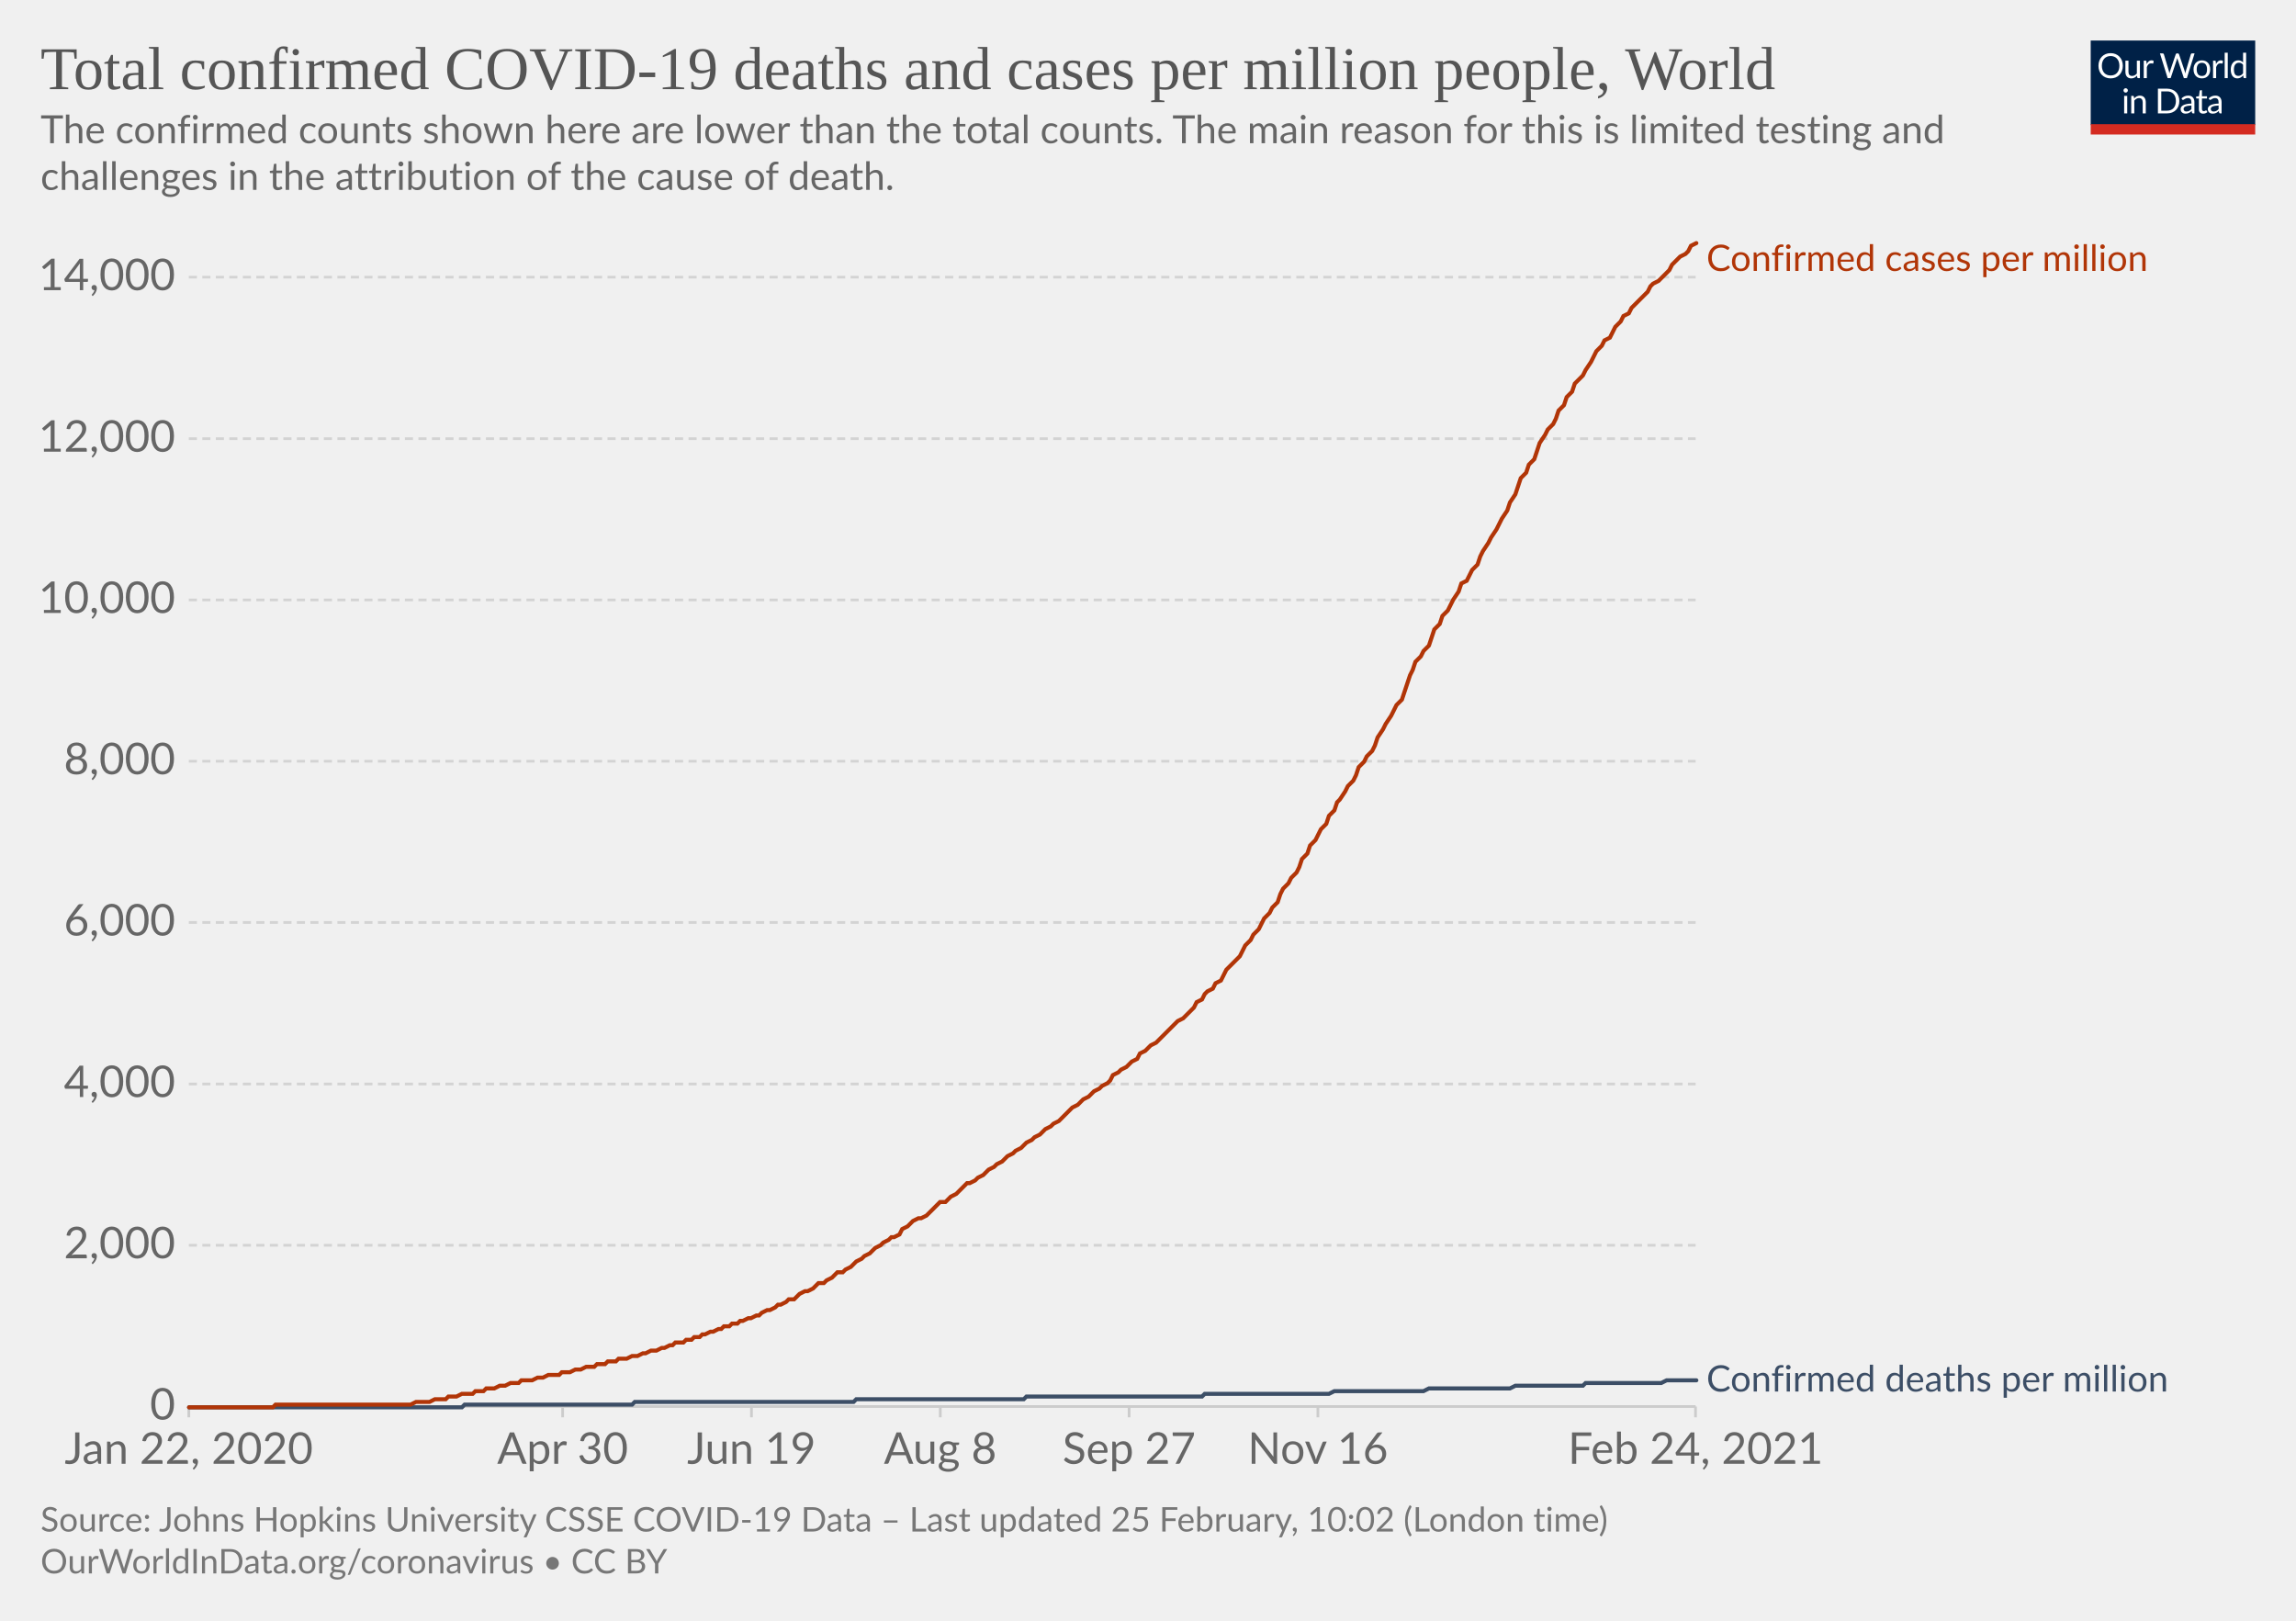
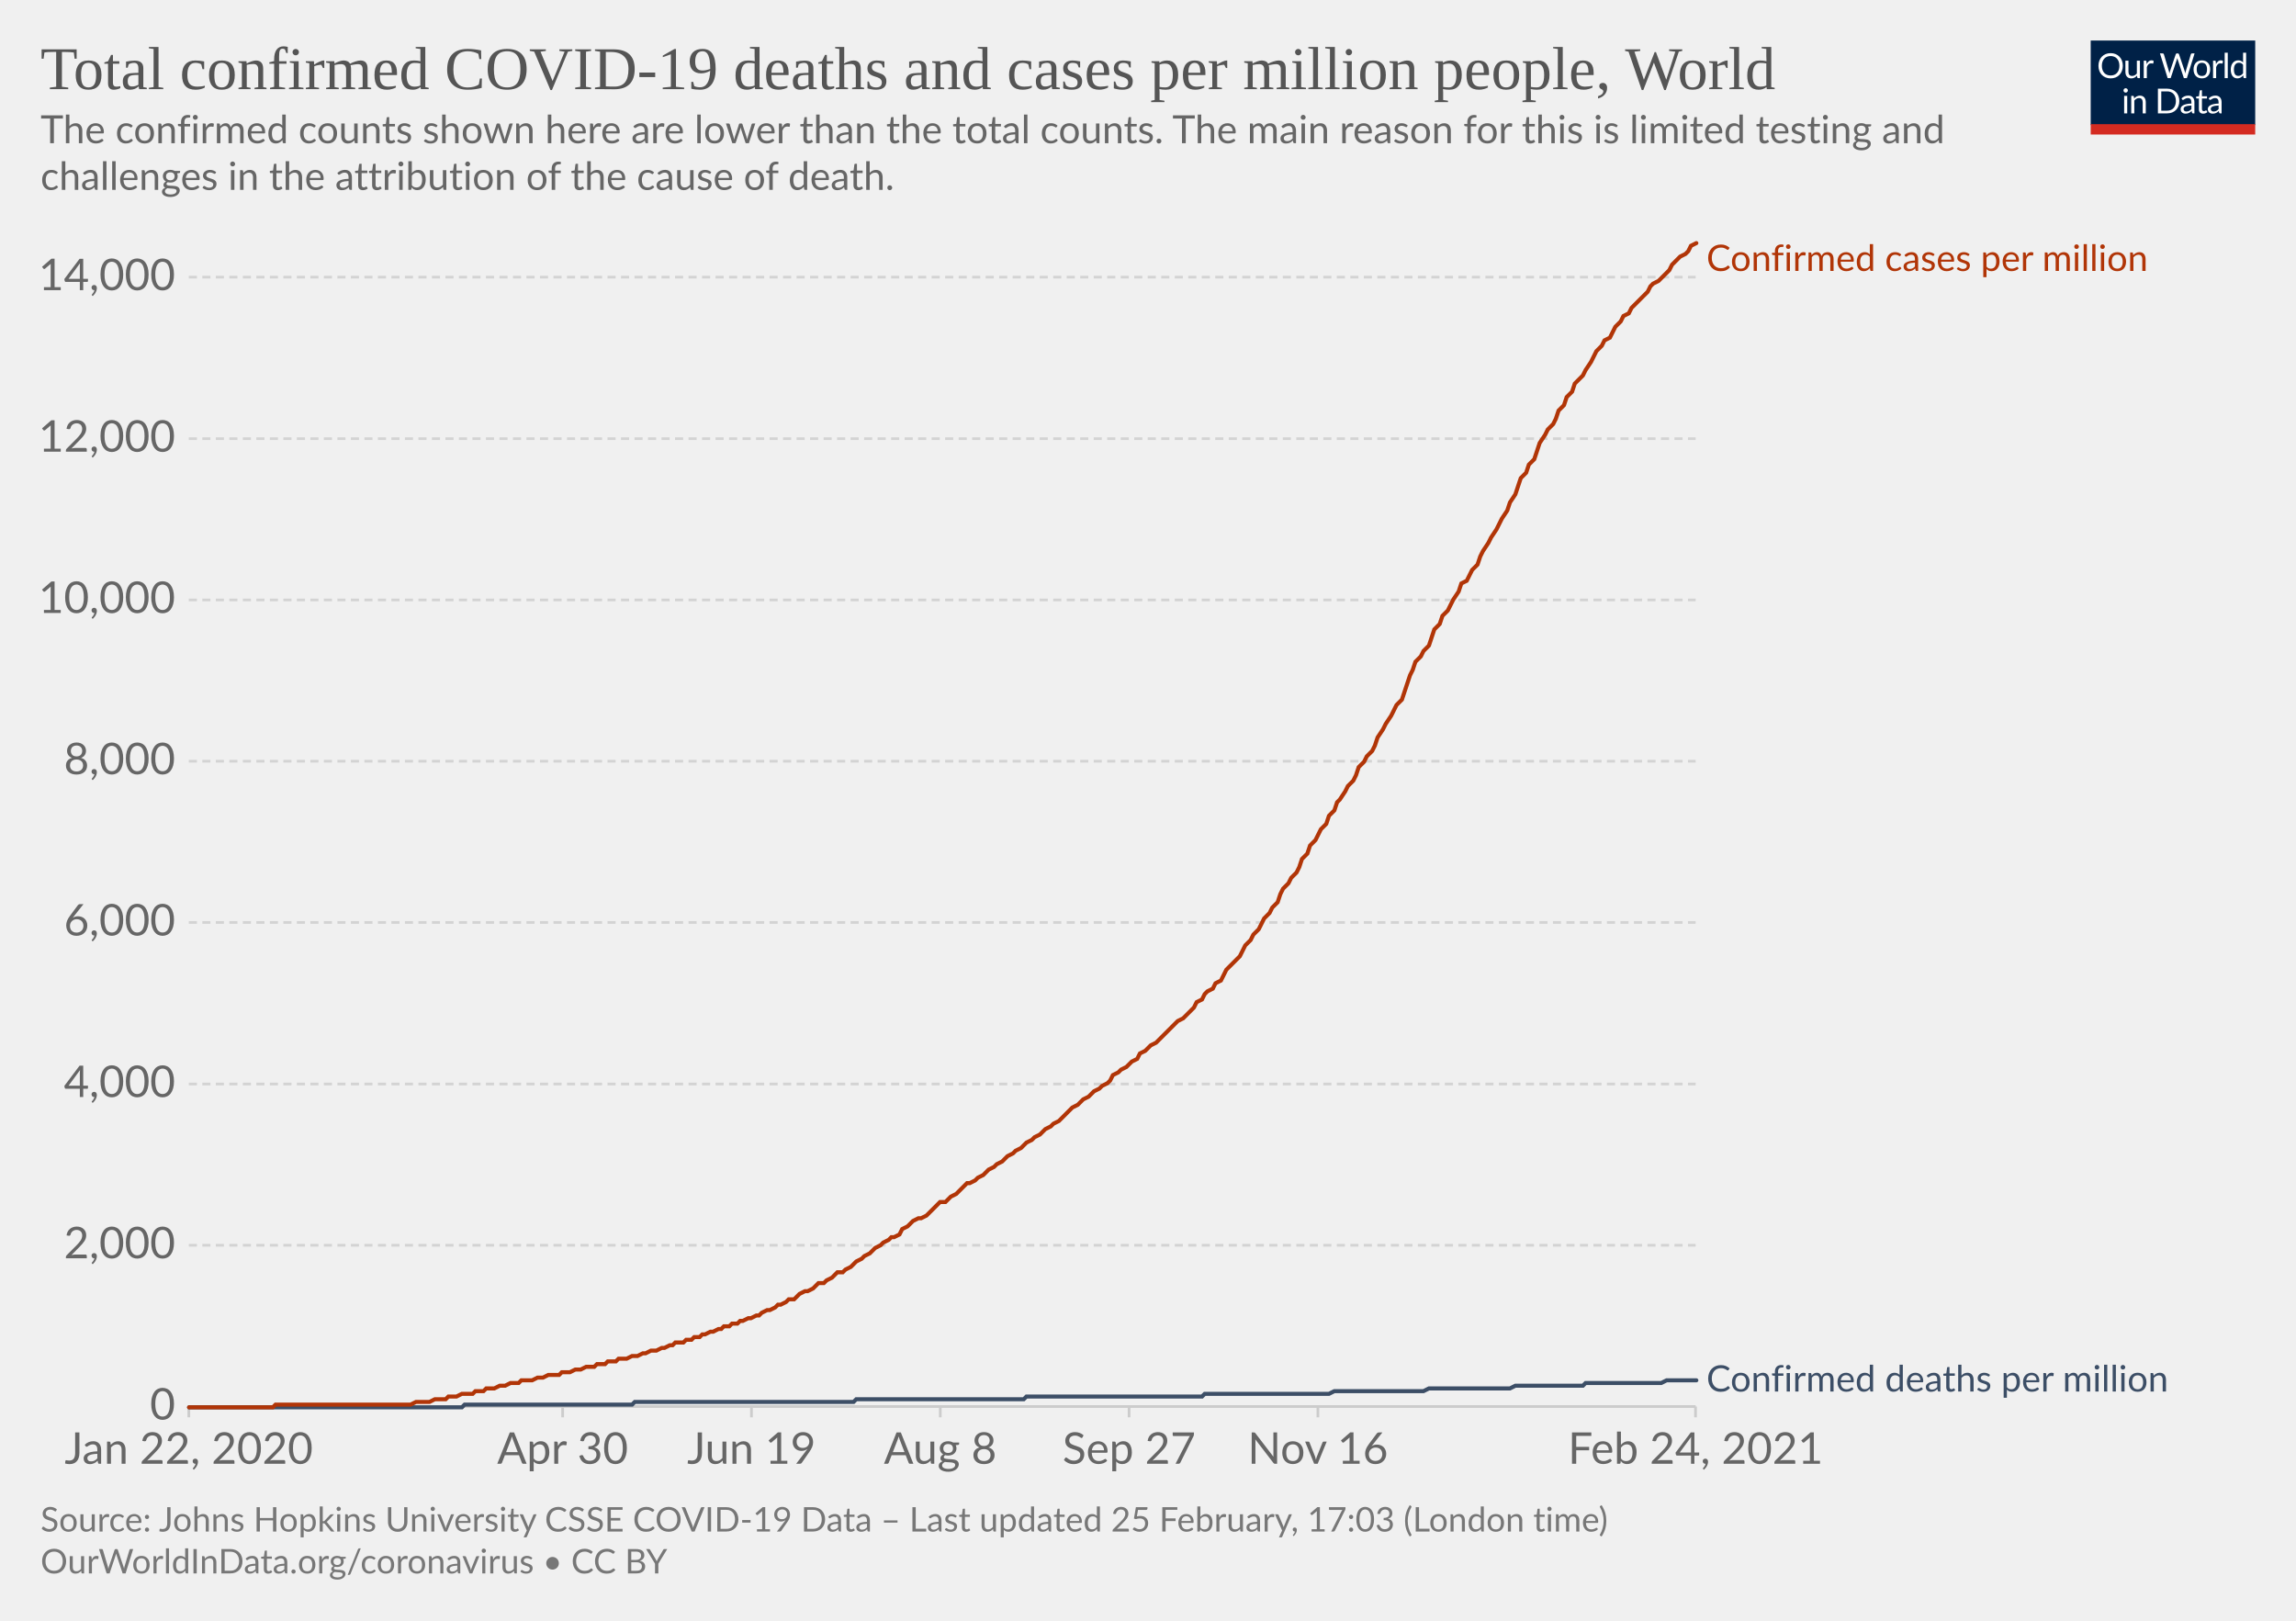
<svg xmlns="http://www.w3.org/2000/svg" version="1.1" style="background-color:#fff;-webkit-font-smoothing:antialiased" width="850" height="600" viewBox="0 0 850 600" font-family="Lato,'Helvetica Neue',Helvetica,Arial,sans-serif" font-size="18" text-rendering="optimizeLegibility">
  <g class="HeaderView">
    <g transform="matrix(.29 0 0 .29 774 15)">
      <svg width="210" height="120" viewBox="0 0 210 120" fill="none">
        <g clip-path="url(#clip0)">
          <path d="M0 0h210v107.89H0V0z" fill="#002147" />
          <path d="M40.98 32.25c0 2.36-.38 4.53-1.12 6.51a14.26 14.26 0 01-8.1 8.4c-1.9.78-4.02 1.17-6.34 1.17a16.6 16.6 0 01-6.33-1.17 14.31 14.31 0 01-8.08-8.4 18.29 18.29 0 01-1.12-6.51c0-2.36.38-4.53 1.12-6.5.75-1.97 1.8-3.67 3.17-5.1a14.32 14.32 0 014.9-3.34c1.92-.8 4.03-1.19 6.34-1.19 2.32 0 4.43.4 6.34 1.19 1.92.8 3.56 1.9 4.93 3.34a14.87 14.87 0 013.17 5.1 18.1 18.1 0 011.12 6.5zm-4.38 0c0-1.94-.26-3.68-.8-5.22a10.91 10.91 0 00-2.24-3.89 9.68 9.68 0 00-3.52-2.46 11.95 11.95 0 00-4.62-.86c-1.68 0-3.21.28-4.6.86a9.88 9.88 0 00-3.54 2.46 10.91 10.91 0 00-2.24 3.9c-.53 1.53-.8 3.27-.8 5.2 0 1.94.27 3.68.8 5.22a11.17 11.17 0 002.24 3.9 10.01 10.01 0 003.55 2.44c1.38.56 2.9.83 4.6.83s3.24-.27 4.61-.83a9.8 9.8 0 003.52-2.44 11.17 11.17 0 002.25-3.9c.53-1.54.8-3.28.8-5.21zm26.22-6.54V48H60.5c-.56 0-.9-.27-1.05-.81l-.31-2.4a12.45 12.45 0 01-3.26 2.6c-1.2.64-2.58.96-4.13.96-1.22 0-2.3-.2-3.24-.6a6.52 6.52 0 01-2.33-1.7 7.37 7.37 0 01-1.43-2.67c-.3-1.04-.46-2.2-.46-3.45V25.7h3.91v14.22c0 1.68.38 2.99 1.15 3.91.77.93 1.96 1.39 3.54 1.39 1.16 0 2.24-.27 3.23-.82a10.42 10.42 0 002.8-2.28V25.7h3.91zm8.61 4.47a9.94 9.94 0 012.6-3.56 5.64 5.64 0 013.76-1.3c.47 0 .92.05 1.34.15.44.1.83.27 1.17.49l-.3 2.92c-.09.37-.3.55-.66.55-.2 0-.5-.04-.9-.13a6.21 6.21 0 00-3.24.18 4.23 4.23 0 00-1.47.92c-.42.4-.81.9-1.17 1.5-.33.58-.64 1.26-.92 2.02V48H67.7V25.71h2.25c.42 0 .72.08.88.25.16.16.27.44.33.83l.26 3.39zm61.16-13.7L122.75 48h-3.82l-7.99-24.05a21.95 21.95 0 01-.42-1.58 38.36 38.36 0 01-.44 1.58L102.05 48h-3.83L88.4 16.47h3.54c.38 0 .7.1.95.29.26.2.43.43.5.73l6.52 21.9.28 1.28.29 1.46.3-1.46.38-1.27 7.41-21.91c.1-.25.26-.48.51-.69.27-.22.58-.33.95-.33h1.23c.38 0 .69.1.92.29a1.77 1.77 0 01.53.73l7.4 21.9a28.4 28.4 0 01.68 2.62 29.52 29.52 0 01.52-2.61l6.54-21.91a1.31 1.31 0 01.48-.7c.27-.21.58-.32.95-.32h3.32zm9.35 8.88c1.63 0 3.1.27 4.4.82a9.43 9.43 0 015.46 5.94c.5 1.4.74 2.98.74 4.73 0 1.76-.25 3.34-.74 4.75a9.43 9.43 0 01-5.46 5.92c-1.3.52-2.77.79-4.4.79-1.64 0-3.12-.27-4.44-.8a9.42 9.42 0 01-3.35-2.3c-.92-1-1.63-2.2-2.13-3.61-.49-1.41-.73-3-.73-4.75s.24-3.33.73-4.73c.5-1.43 1.2-2.64 2.13-3.63a9.4 9.4 0 013.35-2.31c1.32-.55 2.8-.82 4.44-.82zm0 19.89c2.2 0 3.84-.73 4.93-2.2 1.08-1.48 1.63-3.54 1.63-6.18 0-2.66-.55-4.72-1.63-6.2-1.09-1.49-2.73-2.23-4.93-2.23-1.12 0-2.09.2-2.93.57a5.71 5.71 0 00-2.06 1.65 7.5 7.5 0 00-1.24 2.67c-.26 1.04-.4 2.22-.4 3.54 0 2.64.55 4.7 1.64 6.18 1.1 1.47 2.76 2.2 4.99 2.2zm17.97-15.07a9.94 9.94 0 012.6-3.56 5.64 5.64 0 013.76-1.3c.47 0 .91.05 1.34.15.44.1.83.27 1.16.49l-.28 2.92c-.09.37-.31.55-.66.55-.2 0-.5-.04-.9-.13a6.2 6.2 0 00-3.24.18 4.23 4.23 0 00-1.47.92c-.43.4-.82.9-1.17 1.5a13.1 13.1 0 00-.92 2.02V48h-3.94V25.71h2.24c.43 0 .72.08.88.25.17.16.28.44.33.83l.27 3.39zm15.04-14.59V48h-3.92V15.6h3.92zm19.55 15.43a6.22 6.22 0 00-2.38-2.05 6.7 6.7 0 00-2.86-.6c-2.07 0-3.66.75-4.77 2.23-1.12 1.48-1.68 3.6-1.68 6.33 0 1.46.13 2.7.38 3.74a7.29 7.29 0 001.1 2.56 4.35 4.35 0 001.78 1.45c.7.3 1.5.46 2.4.46 1.29 0 2.41-.3 3.36-.88a9.6 9.6 0 002.67-2.49V31.02zm3.91-15.43V48h-2.33c-.56 0-.9-.27-1.06-.81l-.35-2.71a12.13 12.13 0 01-3.25 2.77 8.28 8.28 0 01-4.23 1.06 7.31 7.31 0 01-6.14-2.9c-.73-.96-1.3-2.15-1.69-3.57a18.35 18.35 0 01.07-9.48 11.29 11.29 0 011.89-3.7 8.7 8.7 0 017.06-3.34 7.96 7.96 0 016.12 2.62V15.59h3.91zM46.61 70.71V93H42.7V70.71h3.91zm.84-7c0 .39-.08.75-.24 1.09a2.81 2.81 0 01-1.52 1.47 2.67 2.67 0 01-2.16 0 2.9 2.9 0 01-1.45-1.47 2.67 2.67 0 010-2.16c.15-.35.35-.65.6-.9.25-.27.53-.47.85-.62a2.67 2.67 0 012.16 0c.35.15.65.35.9.62.27.25.47.55.62.9.16.34.24.7.24 1.08zm7.97 10.24c.49-.54 1-1.04 1.54-1.48a9.85 9.85 0 013.66-1.84 8.96 8.96 0 015.43.35c.94.4 1.72.97 2.33 1.71a7.36 7.36 0 011.43 2.67c.32 1.04.49 2.19.49 3.45V93h-3.94V78.81c0-1.69-.4-3-1.17-3.92-.76-.93-1.93-1.4-3.5-1.4a6.6 6.6 0 00-3.25.83c-1 .56-1.92 1.31-2.77 2.27V93h-3.94V70.71h2.35c.56 0 .9.28 1.04.82l.3 2.42zm57.7 3.3c0 2.36-.37 4.5-1.11 6.44a14.3 14.3 0 01-3.17 4.98 14.1 14.1 0 01-4.93 3.2c-1.9.76-4.02 1.13-6.33 1.13H85.8V61.47h11.77c2.31 0 4.42.39 6.33 1.15a13.8 13.8 0 018.1 8.18 17.75 17.75 0 011.12 6.45zm-4.37 0c0-1.94-.26-3.67-.8-5.2a10.94 10.94 0 00-2.23-3.87 9.57 9.57 0 00-3.53-2.42 12.23 12.23 0 00-4.61-.83h-7.5v24.62h7.5c1.7 0 3.24-.28 4.61-.84a9.7 9.7 0 003.53-2.4 10.94 10.94 0 002.24-3.87c.53-1.53.8-3.26.8-5.2zm19.8 5.72c-1.8.06-3.34.2-4.62.44-1.26.22-2.3.51-3.1.88-.8.36-1.37.8-1.74 1.3-.35.5-.53 1.05-.53 1.67 0 .58.1 1.1.3 1.52a3 3 0 00.76 1.05c.34.27.73.46 1.17.6a6.13 6.13 0 001.45.17 7.28 7.28 0 003.5-.81 11.95 11.95 0 002.82-2.2v-4.62zm-12.65-9.11a12.73 12.73 0 013.98-2.66c1.43-.59 3-.88 4.73-.88 1.25 0 2.36.2 3.33.61a6.81 6.81 0 013.94 4.38c.33 1.04.5 2.19.5 3.43V93h-1.74a1.8 1.8 0 01-.88-.18c-.2-.13-.36-.38-.48-.74l-.44-2.12-1.72 1.46a9.48 9.48 0 01-3.74 1.7c-.69.15-1.46.23-2.3.23-.87 0-1.69-.12-2.45-.35a5.34 5.34 0 01-3.34-2.93 6.64 6.64 0 01-.49-2.64c0-.88.25-1.72.73-2.53a6.33 6.33 0 012.35-2.17c1.09-.63 2.5-1.15 4.25-1.54 1.75-.41 3.89-.65 6.42-.7v-1.75c0-1.73-.37-3.03-1.12-3.91-.75-.9-1.84-1.34-3.28-1.34-.97 0-1.78.12-2.44.37-.64.23-1.2.5-1.7.81l-1.23.82c-.33.23-.67.35-1 .35-.27 0-.5-.07-.69-.2a2.1 2.1 0 01-.48-.53l-.7-1.25zm27.67 19.5c-1.76 0-3.12-.5-4.07-1.48-.94-.98-1.41-2.4-1.41-4.25V74h-2.68a.9.9 0 01-.6-.2c-.16-.14-.24-.36-.24-.66v-1.56l3.65-.46.9-6.89a.9.9 0 01.29-.52.88.88 0 01.62-.22H142v7.67h6.44V74H142v13.38c0 .94.22 1.63.68 2.09.45.45 1.04.68 1.76.68a3.21 3.21 0 001.85-.53l.55-.35c.16-.12.3-.18.41-.18.2 0 .4.13.55.38l1.15 1.87a7.45 7.45 0 01-2.44 1.5 8.53 8.53 0 01-2.95.52zm19.68-10.4c-1.8.07-3.34.21-4.62.45-1.26.22-2.3.51-3.1.88-.8.36-1.37.8-1.74 1.3-.35.5-.53 1.05-.53 1.67 0 .58.1 1.1.3 1.52a2.9 2.9 0 00.76 1.05c.34.27.73.46 1.17.6a6.13 6.13 0 001.45.17 7.3 7.3 0 003.5-.81 12.04 12.04 0 002.82-2.2v-4.62zm-12.65-9.1a12.72 12.72 0 013.99-2.66c1.42-.59 3-.88 4.72-.88 1.25 0 2.36.2 3.33.61a6.81 6.81 0 013.94 4.38c.33 1.04.5 2.19.5 3.43V93h-1.74a1.8 1.8 0 01-.88-.18c-.2-.13-.36-.38-.48-.74l-.44-2.12-1.72 1.46a9.48 9.48 0 01-3.74 1.7c-.69.15-1.46.23-2.3.23-.87 0-1.69-.12-2.45-.35a5.33 5.33 0 01-3.34-2.93 6.62 6.62 0 01-.49-2.64c0-.88.25-1.72.73-2.53a6.33 6.33 0 012.35-2.17c1.09-.63 2.5-1.15 4.25-1.54a31.2 31.2 0 016.42-.7v-1.75c0-1.73-.37-3.03-1.12-3.91-.75-.9-1.84-1.34-3.28-1.34-.97 0-1.78.12-2.44.37-.64.23-1.2.5-1.7.81l-1.22.82c-.34.23-.68.35-1.02.35-.26 0-.49-.07-.68-.2a1.88 1.88 0 01-.48-.53l-.7-1.25zM40.98 32.25c0 2.36-.38 4.53-1.12 6.51a14.26 14.26 0 01-8.1 8.4c-1.9.78-4.02 1.17-6.34 1.17a16.6 16.6 0 01-6.33-1.17 14.31 14.31 0 01-8.08-8.4 18.29 18.29 0 01-1.12-6.51c0-2.36.38-4.53 1.12-6.5.75-1.97 1.8-3.67 3.17-5.1a14.32 14.32 0 014.9-3.34c1.92-.8 4.03-1.19 6.34-1.19 2.32 0 4.43.4 6.34 1.19 1.92.8 3.56 1.9 4.93 3.34a14.87 14.87 0 013.17 5.1 18.1 18.1 0 011.12 6.5zm-4.38 0c0-1.94-.26-3.68-.8-5.22a10.91 10.91 0 00-2.24-3.89 9.68 9.68 0 00-3.52-2.46 11.95 11.95 0 00-4.62-.86c-1.68 0-3.21.28-4.6.86a9.88 9.88 0 00-3.54 2.46 10.91 10.91 0 00-2.24 3.9c-.53 1.53-.8 3.27-.8 5.2 0 1.94.27 3.68.8 5.22a11.17 11.17 0 002.24 3.9 10.01 10.01 0 003.55 2.44c1.38.56 2.9.83 4.6.83s3.24-.27 4.61-.83a9.8 9.8 0 003.52-2.44 11.17 11.17 0 002.25-3.9c.53-1.54.8-3.28.8-5.21zm26.22-6.54V48H60.5c-.56 0-.9-.27-1.05-.81l-.31-2.4a12.45 12.45 0 01-3.26 2.6c-1.2.64-2.58.96-4.13.96-1.22 0-2.3-.2-3.24-.6a6.52 6.52 0 01-2.33-1.7 7.37 7.37 0 01-1.43-2.67c-.3-1.04-.46-2.2-.46-3.45V25.7h3.91v14.22c0 1.68.38 2.99 1.15 3.91.77.93 1.96 1.39 3.54 1.39 1.16 0 2.24-.27 3.23-.82a10.42 10.42 0 002.8-2.28V25.7h3.91zm8.61 4.47a9.94 9.94 0 012.6-3.56 5.64 5.64 0 013.76-1.3c.47 0 .92.05 1.34.15.44.1.83.27 1.17.49l-.3 2.92c-.09.37-.3.55-.66.55-.2 0-.5-.04-.9-.13a6.21 6.21 0 00-3.24.18 4.23 4.23 0 00-1.47.92c-.42.4-.81.9-1.17 1.5-.33.58-.64 1.26-.92 2.02V48H67.7V25.71h2.25c.42 0 .72.08.88.25.16.16.27.44.33.83l.26 3.39zm61.16-13.7L122.75 48h-3.82l-7.99-24.05a21.95 21.95 0 01-.42-1.58 38.36 38.36 0 01-.44 1.58L102.05 48h-3.83L88.4 16.47h3.54c.38 0 .7.1.95.29.26.2.43.43.5.73l6.52 21.9.28 1.28.29 1.46.3-1.46.38-1.27 7.41-21.91c.1-.25.26-.48.51-.69.27-.22.58-.33.95-.33h1.23c.38 0 .69.1.92.29a1.77 1.77 0 01.53.73l7.4 21.9a28.4 28.4 0 01.68 2.62 29.52 29.52 0 01.52-2.61l6.54-21.91a1.31 1.31 0 01.48-.7c.27-.21.58-.32.95-.32h3.32zm9.35 8.88c1.63 0 3.1.27 4.4.82a9.43 9.43 0 015.46 5.94c.5 1.4.74 2.98.74 4.73 0 1.76-.25 3.34-.74 4.75a9.43 9.43 0 01-5.46 5.92c-1.3.52-2.77.79-4.4.79-1.64 0-3.12-.27-4.44-.8a9.42 9.42 0 01-3.35-2.3c-.92-1-1.63-2.2-2.13-3.61-.49-1.41-.73-3-.73-4.75s.24-3.33.73-4.73c.5-1.43 1.2-2.64 2.13-3.63a9.4 9.4 0 013.35-2.31c1.32-.55 2.8-.82 4.44-.82zm0 19.89c2.2 0 3.84-.73 4.93-2.2 1.08-1.48 1.63-3.54 1.63-6.18 0-2.66-.55-4.72-1.63-6.2-1.09-1.49-2.73-2.23-4.93-2.23-1.12 0-2.09.2-2.93.57a5.71 5.71 0 00-2.06 1.65 7.5 7.5 0 00-1.24 2.67c-.26 1.04-.4 2.22-.4 3.54 0 2.64.55 4.7 1.64 6.18 1.1 1.47 2.76 2.2 4.99 2.2zm17.97-15.07a9.94 9.94 0 012.6-3.56 5.64 5.64 0 013.76-1.3c.47 0 .91.05 1.34.15.44.1.83.27 1.16.49l-.28 2.92c-.09.37-.31.55-.66.55-.2 0-.5-.04-.9-.13a6.2 6.2 0 00-3.24.18 4.23 4.23 0 00-1.47.92c-.43.4-.82.9-1.17 1.5a13.1 13.1 0 00-.92 2.02V48h-3.94V25.71h2.24c.43 0 .72.08.88.25.17.16.28.44.33.83l.27 3.39zm15.04-14.59V48h-3.92V15.6h3.92zm19.55 15.43a6.22 6.22 0 00-2.38-2.05 6.7 6.7 0 00-2.86-.6c-2.07 0-3.66.75-4.77 2.23-1.12 1.48-1.68 3.6-1.68 6.33 0 1.46.13 2.7.38 3.74a7.29 7.29 0 001.1 2.56 4.35 4.35 0 001.78 1.45c.7.3 1.5.46 2.4.46 1.29 0 2.41-.3 3.36-.88a9.6 9.6 0 002.67-2.49V31.02zm3.91-15.43V48h-2.33c-.56 0-.9-.27-1.06-.81l-.35-2.71a12.13 12.13 0 01-3.25 2.77 8.28 8.28 0 01-4.23 1.06 7.31 7.31 0 01-6.14-2.9c-.73-.96-1.3-2.15-1.69-3.57a18.35 18.35 0 01.07-9.48 11.29 11.29 0 011.89-3.7 8.7 8.7 0 017.06-3.34 7.96 7.96 0 016.12 2.62V15.59h3.91zM46.61 70.71V93H42.7V70.71h3.91zm.84-7c0 .39-.08.75-.24 1.09a2.81 2.81 0 01-1.52 1.47 2.67 2.67 0 01-2.16 0 2.9 2.9 0 01-1.45-1.47 2.67 2.67 0 010-2.16c.15-.35.35-.65.6-.9.25-.27.53-.47.85-.62a2.67 2.67 0 012.16 0c.35.15.65.35.9.62.27.25.47.55.62.9.16.34.24.7.24 1.08zm7.97 10.24c.49-.54 1-1.04 1.54-1.48a9.85 9.85 0 013.66-1.84 8.96 8.96 0 015.43.35c.94.4 1.72.97 2.33 1.71a7.36 7.36 0 011.43 2.67c.32 1.04.49 2.19.49 3.45V93h-3.94V78.81c0-1.69-.4-3-1.17-3.92-.76-.93-1.93-1.4-3.5-1.4a6.6 6.6 0 00-3.25.83c-1 .56-1.92 1.31-2.77 2.27V93h-3.94V70.71h2.35c.56 0 .9.28 1.04.82l.3 2.42zm57.7 3.3c0 2.36-.37 4.5-1.11 6.44a14.3 14.3 0 01-3.17 4.98 14.1 14.1 0 01-4.93 3.2c-1.9.76-4.02 1.13-6.33 1.13H85.8V61.47h11.77c2.31 0 4.42.39 6.33 1.15a13.8 13.8 0 018.1 8.18 17.75 17.75 0 011.12 6.45zm-4.37 0c0-1.94-.26-3.67-.8-5.2a10.94 10.94 0 00-2.23-3.87 9.57 9.57 0 00-3.53-2.42 12.23 12.23 0 00-4.61-.83h-7.5v24.62h7.5c1.7 0 3.24-.28 4.61-.84a9.7 9.7 0 003.53-2.4 10.94 10.94 0 002.24-3.87c.53-1.53.8-3.26.8-5.2zm19.8 5.72c-1.8.06-3.34.2-4.62.44-1.26.22-2.3.51-3.1.88-.8.36-1.37.8-1.74 1.3-.35.5-.53 1.05-.53 1.67 0 .58.1 1.1.3 1.52a3 3 0 00.76 1.05c.34.27.73.46 1.17.6a6.13 6.13 0 001.45.17 7.28 7.28 0 003.5-.81 11.95 11.95 0 002.82-2.2v-4.62zm-12.65-9.11a12.73 12.73 0 013.98-2.66c1.43-.59 3-.88 4.73-.88 1.25 0 2.36.2 3.33.61a6.81 6.81 0 013.94 4.38c.33 1.04.5 2.19.5 3.43V93h-1.74a1.8 1.8 0 01-.88-.18c-.2-.13-.36-.38-.48-.74l-.44-2.12-1.72 1.46a9.48 9.48 0 01-3.74 1.7c-.69.15-1.46.23-2.3.23-.87 0-1.69-.12-2.45-.35a5.34 5.34 0 01-3.34-2.93 6.64 6.64 0 01-.49-2.64c0-.88.25-1.72.73-2.53a6.33 6.33 0 012.35-2.17c1.09-.63 2.5-1.15 4.25-1.54 1.75-.41 3.89-.65 6.42-.7v-1.75c0-1.73-.37-3.03-1.12-3.91-.75-.9-1.84-1.34-3.28-1.34-.97 0-1.78.12-2.44.37-.64.23-1.2.5-1.7.81l-1.23.82c-.33.23-.67.35-1 .35-.27 0-.5-.07-.69-.2a2.1 2.1 0 01-.48-.53l-.7-1.25zm27.67 19.5c-1.76 0-3.12-.5-4.07-1.48-.94-.98-1.41-2.4-1.41-4.25V74h-2.68a.9.9 0 01-.6-.2c-.16-.14-.24-.36-.24-.66v-1.56l3.65-.46.9-6.89a.9.9 0 01.29-.52.88.88 0 01.62-.22H142v7.67h6.44V74H142v13.38c0 .94.22 1.63.68 2.09.45.45 1.04.68 1.76.68a3.21 3.21 0 001.85-.53l.55-.35c.16-.12.3-.18.41-.18.2 0 .4.13.55.38l1.15 1.87a7.45 7.45 0 01-2.44 1.5 8.53 8.53 0 01-2.95.52zm19.68-10.4c-1.8.07-3.34.21-4.62.45-1.26.22-2.3.51-3.1.88-.8.36-1.37.8-1.74 1.3-.35.5-.53 1.05-.53 1.67 0 .58.1 1.1.3 1.52a2.9 2.9 0 00.76 1.05c.34.27.73.46 1.17.6a6.13 6.13 0 001.45.17 7.3 7.3 0 003.5-.81 12.04 12.04 0 002.82-2.2v-4.62zm-12.65-9.1a12.72 12.72 0 013.99-2.66c1.42-.59 3-.88 4.72-.88 1.25 0 2.36.2 3.33.61a6.81 6.81 0 013.94 4.38c.33 1.04.5 2.19.5 3.43V93h-1.74a1.8 1.8 0 01-.88-.18c-.2-.13-.36-.38-.48-.74l-.44-2.12-1.72 1.46a9.48 9.48 0 01-3.74 1.7c-.69.15-1.46.23-2.3.23-.87 0-1.69-.12-2.45-.35a5.33 5.33 0 01-3.34-2.93 6.62 6.62 0 01-.49-2.64c0-.88.25-1.72.73-2.53a6.33 6.33 0 012.35-2.17c1.09-.63 2.5-1.15 4.25-1.54a31.2 31.2 0 016.42-.7v-1.75c0-1.73-.37-3.03-1.12-3.91-.75-.9-1.84-1.34-3.28-1.34-.97 0-1.78.12-2.44.37-.64.23-1.2.5-1.7.81l-1.22.82c-.34.23-.68.35-1.02.35-.26 0-.49-.07-.68-.2a1.88 1.88 0 01-.48-.53l-.7-1.25zM40.98 32.25c0 2.36-.38 4.53-1.12 6.51a14.26 14.26 0 01-8.1 8.4c-1.9.78-4.02 1.17-6.34 1.17a16.6 16.6 0 01-6.33-1.17 14.31 14.31 0 01-8.08-8.4 18.29 18.29 0 01-1.12-6.51c0-2.36.38-4.53 1.12-6.5.75-1.97 1.8-3.67 3.17-5.1a14.32 14.32 0 014.9-3.34c1.92-.8 4.03-1.19 6.34-1.19 2.32 0 4.43.4 6.34 1.19 1.92.8 3.56 1.9 4.93 3.34a14.87 14.87 0 013.17 5.1 18.1 18.1 0 011.12 6.5zm-4.38 0c0-1.94-.26-3.68-.8-5.22a10.91 10.91 0 00-2.24-3.89 9.68 9.68 0 00-3.52-2.46 11.95 11.95 0 00-4.62-.86c-1.68 0-3.21.28-4.6.86a9.88 9.88 0 00-3.54 2.46 10.91 10.91 0 00-2.24 3.9c-.53 1.53-.8 3.27-.8 5.2 0 1.94.27 3.68.8 5.22a11.17 11.17 0 002.24 3.9 10.01 10.01 0 003.55 2.44c1.38.56 2.9.83 4.6.83s3.24-.27 4.61-.83a9.8 9.8 0 003.52-2.44 11.17 11.17 0 002.25-3.9c.53-1.54.8-3.28.8-5.21zm26.22-6.54V48H60.5c-.56 0-.9-.27-1.05-.81l-.31-2.4a12.45 12.45 0 01-3.26 2.6c-1.2.64-2.58.96-4.13.96-1.22 0-2.3-.2-3.24-.6a6.52 6.52 0 01-2.33-1.7 7.37 7.37 0 01-1.43-2.67c-.3-1.04-.46-2.2-.46-3.45V25.7h3.91v14.22c0 1.68.38 2.99 1.15 3.91.77.93 1.96 1.39 3.54 1.39 1.16 0 2.24-.27 3.23-.82a10.42 10.42 0 002.8-2.28V25.7h3.91zm8.61 4.47a9.94 9.94 0 012.6-3.56 5.64 5.64 0 013.76-1.3c.47 0 .92.05 1.34.15.44.1.83.27 1.17.49l-.3 2.92c-.09.37-.3.55-.66.55-.2 0-.5-.04-.9-.13a6.21 6.21 0 00-3.24.18 4.23 4.23 0 00-1.47.92c-.42.4-.81.9-1.17 1.5-.33.58-.64 1.26-.92 2.02V48H67.7V25.71h2.25c.42 0 .72.08.88.25.16.16.27.44.33.83l.26 3.39zm61.16-13.7L122.75 48h-3.82l-7.99-24.05a21.95 21.95 0 01-.42-1.58 38.36 38.36 0 01-.44 1.58L102.05 48h-3.83L88.4 16.47h3.54c.38 0 .7.1.95.29.26.2.43.43.5.73l6.52 21.9.28 1.28.29 1.46.3-1.46.38-1.27 7.41-21.91c.1-.25.26-.48.51-.69.27-.22.58-.33.95-.33h1.23c.38 0 .69.1.92.29a1.77 1.77 0 01.53.73l7.4 21.9a28.4 28.4 0 01.68 2.62 29.52 29.52 0 01.52-2.61l6.54-21.91a1.31 1.31 0 01.48-.7c.27-.21.58-.32.95-.32h3.32zm9.35 8.88c1.63 0 3.1.27 4.4.82a9.43 9.43 0 015.46 5.94c.5 1.4.74 2.98.74 4.73 0 1.76-.25 3.34-.74 4.75a9.43 9.43 0 01-5.46 5.92c-1.3.52-2.77.79-4.4.79-1.64 0-3.12-.27-4.44-.8a9.42 9.42 0 01-3.35-2.3c-.92-1-1.63-2.2-2.13-3.61-.49-1.41-.73-3-.73-4.75s.24-3.33.73-4.73c.5-1.43 1.2-2.64 2.13-3.63a9.4 9.4 0 013.35-2.31c1.32-.55 2.8-.82 4.44-.82zm0 19.89c2.2 0 3.84-.73 4.93-2.2 1.08-1.48 1.63-3.54 1.63-6.18 0-2.66-.55-4.72-1.63-6.2-1.09-1.49-2.73-2.23-4.93-2.23-1.12 0-2.09.2-2.93.57a5.71 5.71 0 00-2.06 1.65 7.5 7.5 0 00-1.24 2.67c-.26 1.04-.4 2.22-.4 3.54 0 2.64.55 4.7 1.64 6.18 1.1 1.47 2.76 2.2 4.99 2.2zm17.97-15.07a9.94 9.94 0 012.6-3.56 5.64 5.64 0 013.76-1.3c.47 0 .91.05 1.34.15.44.1.83.27 1.16.49l-.28 2.92c-.09.37-.31.55-.66.55-.2 0-.5-.04-.9-.13a6.2 6.2 0 00-3.24.18 4.23 4.23 0 00-1.47.92c-.43.4-.82.9-1.17 1.5a13.1 13.1 0 00-.92 2.02V48h-3.94V25.71h2.24c.43 0 .72.08.88.25.17.16.28.44.33.83l.27 3.39zm15.04-14.59V48h-3.92V15.6h3.92zm19.55 15.43a6.22 6.22 0 00-2.38-2.05 6.7 6.7 0 00-2.86-.6c-2.07 0-3.66.75-4.77 2.23-1.12 1.48-1.68 3.6-1.68 6.33 0 1.46.13 2.7.38 3.74a7.29 7.29 0 001.1 2.56 4.35 4.35 0 001.78 1.45c.7.3 1.5.46 2.4.46 1.29 0 2.41-.3 3.36-.88a9.6 9.6 0 002.67-2.49V31.02zm3.91-15.43V48h-2.33c-.56 0-.9-.27-1.06-.81l-.35-2.71a12.13 12.13 0 01-3.25 2.77 8.28 8.28 0 01-4.23 1.06 7.31 7.31 0 01-6.14-2.9c-.73-.96-1.3-2.15-1.69-3.57a18.35 18.35 0 01.07-9.48 11.29 11.29 0 011.89-3.7 8.7 8.7 0 017.06-3.34 7.96 7.96 0 016.12 2.62V15.59h3.91zM46.61 70.71V93H42.7V70.71h3.91zm.84-7c0 .39-.08.75-.24 1.09a2.81 2.81 0 01-1.52 1.47 2.67 2.67 0 01-2.16 0 2.9 2.9 0 01-1.45-1.47 2.67 2.67 0 010-2.16c.15-.35.35-.65.6-.9.25-.27.53-.47.85-.62a2.67 2.67 0 012.16 0c.35.15.65.35.9.62.27.25.47.55.62.9.16.34.24.7.24 1.08zm7.97 10.24c.49-.54 1-1.04 1.54-1.48a9.85 9.85 0 013.66-1.84 8.96 8.96 0 015.43.35c.94.4 1.72.97 2.33 1.71a7.36 7.36 0 011.43 2.67c.32 1.04.49 2.19.49 3.45V93h-3.94V78.81c0-1.69-.4-3-1.17-3.92-.76-.93-1.93-1.4-3.5-1.4a6.6 6.6 0 00-3.25.83c-1 .56-1.92 1.31-2.77 2.27V93h-3.94V70.71h2.35c.56 0 .9.28 1.04.82l.3 2.42zm57.7 3.3c0 2.36-.37 4.5-1.11 6.44a14.3 14.3 0 01-3.17 4.98 14.1 14.1 0 01-4.93 3.2c-1.9.76-4.02 1.13-6.33 1.13H85.8V61.47h11.77c2.31 0 4.42.39 6.33 1.15a13.8 13.8 0 018.1 8.18 17.75 17.75 0 011.12 6.45zm-4.37 0c0-1.94-.26-3.67-.8-5.2a10.94 10.94 0 00-2.23-3.87 9.57 9.57 0 00-3.53-2.42 12.23 12.23 0 00-4.61-.83h-7.5v24.62h7.5c1.7 0 3.24-.28 4.61-.84a9.7 9.7 0 003.53-2.4 10.94 10.94 0 002.24-3.87c.53-1.53.8-3.26.8-5.2zm19.8 5.72c-1.8.06-3.34.2-4.62.44-1.26.22-2.3.51-3.1.88-.8.36-1.37.8-1.74 1.3-.35.5-.53 1.05-.53 1.67 0 .58.1 1.1.3 1.52a3 3 0 00.76 1.05c.34.27.73.46 1.17.6a6.13 6.13 0 001.45.17 7.28 7.28 0 003.5-.81 11.95 11.95 0 002.82-2.2v-4.62zm-12.65-9.11a12.73 12.73 0 013.98-2.66c1.43-.59 3-.88 4.73-.88 1.25 0 2.36.2 3.33.61a6.81 6.81 0 013.94 4.38c.33 1.04.5 2.19.5 3.43V93h-1.74a1.8 1.8 0 01-.88-.18c-.2-.13-.36-.38-.48-.74l-.44-2.12-1.72 1.46a9.48 9.48 0 01-3.74 1.7c-.69.15-1.46.23-2.3.23-.87 0-1.69-.12-2.45-.35a5.34 5.34 0 01-3.34-2.93 6.64 6.64 0 01-.49-2.64c0-.88.25-1.72.73-2.53a6.33 6.33 0 012.35-2.17c1.09-.63 2.5-1.15 4.25-1.54 1.75-.41 3.89-.65 6.42-.7v-1.75c0-1.73-.37-3.03-1.12-3.91-.75-.9-1.84-1.34-3.28-1.34-.97 0-1.78.12-2.44.37-.64.23-1.2.5-1.7.81l-1.23.82c-.33.23-.67.35-1 .35-.27 0-.5-.07-.69-.2a2.1 2.1 0 01-.48-.53l-.7-1.25zm27.67 19.5c-1.76 0-3.12-.5-4.07-1.48-.94-.98-1.41-2.4-1.41-4.25V74h-2.68a.9.9 0 01-.6-.2c-.16-.14-.24-.36-.24-.66v-1.56l3.65-.46.9-6.89a.9.9 0 01.29-.52.88.88 0 01.62-.22H142v7.67h6.44V74H142v13.38c0 .94.22 1.63.68 2.09.45.45 1.04.68 1.76.68a3.21 3.21 0 001.85-.53l.55-.35c.16-.12.3-.18.41-.18.2 0 .4.13.55.38l1.15 1.87a7.45 7.45 0 01-2.44 1.5 8.53 8.53 0 01-2.95.52zm19.68-10.4c-1.8.07-3.34.21-4.62.45-1.26.22-2.3.51-3.1.88-.8.36-1.37.8-1.74 1.3-.35.5-.53 1.05-.53 1.67 0 .58.1 1.1.3 1.52a2.9 2.9 0 00.76 1.05c.34.27.73.46 1.17.6a6.13 6.13 0 001.45.17 7.3 7.3 0 003.5-.81 12.04 12.04 0 002.82-2.2v-4.62zm-12.65-9.1a12.72 12.72 0 013.99-2.66c1.42-.59 3-.88 4.72-.88 1.25 0 2.36.2 3.33.61a6.81 6.81 0 013.94 4.38c.33 1.04.5 2.19.5 3.43V93h-1.74a1.8 1.8 0 01-.88-.18c-.2-.13-.36-.38-.48-.74l-.44-2.12-1.72 1.46a9.48 9.48 0 01-3.74 1.7c-.69.15-1.46.23-2.3.23-.87 0-1.69-.12-2.45-.35a5.33 5.33 0 01-3.34-2.93 6.62 6.62 0 01-.49-2.64c0-.88.25-1.72.73-2.53a6.33 6.33 0 012.35-2.17c1.09-.63 2.5-1.15 4.25-1.54a31.2 31.2 0 016.42-.7v-1.75c0-1.73-.37-3.03-1.12-3.91-.75-.9-1.84-1.34-3.28-1.34-.97 0-1.78.12-2.44.37-.64.23-1.2.5-1.7.81l-1.22.82c-.34.23-.68.35-1.02.35-.26 0-.49-.07-.68-.2a1.88 1.88 0 01-.48-.53l-.7-1.25z" fill="#fff" />
          <path fill="#D42B21" d="M0 106.79h210V120H0z" />
        </g>
        <defs>
          <clipPath id="clip0">
            <path fill="#fff" d="M0 0h210v120H0z" />
          </clipPath>
        </defs>
      </svg>
    </g>
    <a href="https://ourworldindata.org/grapher/total-covid-cases-deaths-per-million?time=2019-12-31..latest" target="_blank" rel="noopener" font-family="&quot;Playfair Display&quot;,Georgia,&quot;Times New Roman&quot;,serif">
      <text font-size="22.5" x="15" y="33" fill="#555">
        <tspan x="15" y="33">Total confirmed COVID-19 deaths and cases per million people, World</tspan>
      </text>
    </a>
    <text font-size="14.4" x="15" y="53" fill="#666">
      <tspan x="15" y="53.02">The confirmed counts shown here are lower than the total counts. The main reason for this is limited testing and</tspan>
      <tspan x="15" y="70.3">challenges in the attribution of the cause of death.</tspan>
    </text>
  </g>
  <g class="LineChart">
    <defs>
      <clipPath id="a">
        <path d="M59.9 0h830v904.8h-830z" />
      </clipPath>
    </defs>
    <g class="DualAxisView">
      <g class="HorizontalAxis">
        <path stroke="#ccc" d="M69.9 520.7v4M208.3 520.7v4M278.2 520.7v4M348.1 520.7v4M418 520.7v4M487.9 520.7v4M627.7 520.7v4" />
        <text x="69.9" y="541.9" fill="#666" text-anchor="middle" font-size="16.2">Jan 22, 2020</text>
        <text x="208.3" y="541.9" fill="#666" text-anchor="middle" font-size="16.2">Apr 30</text>
        <text x="278.2" y="541.9" fill="#666" text-anchor="middle" font-size="16.2">Jun 19</text>
        <text x="348.1" y="541.9" fill="#666" text-anchor="middle" font-size="16.2">Aug 8</text>
        <text x="418" y="541.9" fill="#666" text-anchor="middle" font-size="16.2">Sep 27</text>
        <text x="487.9" y="541.9" fill="#666" text-anchor="middle" font-size="16.2">Nov 16</text>
        <text x="627.7" y="541.9" fill="#666" text-anchor="middle" font-size="16.2">Feb 24, 2021</text>
      </g>
      <g class="VerticalAxis" fill="#666" dominant-baseline="middle" text-anchor="end" font-size="16.2">
        <text x="64.9" y="520.7">0</text>
        <text x="64.9" y="461">2,000</text>
        <text x="64.9" y="401.3">4,000</text>
        <text x="64.9" y="341.5">6,000</text>
        <text x="64.9" y="281.8">8,000</text>
        <text x="64.9" y="222.1">10,000</text>
        <text x="64.9" y="162.4">12,000</text>
        <text x="64.9" y="102.6">14,000</text>
      </g>
      <g class="AxisGridLines horizontalLines">
        <path stroke="#ccc" d="M69.9 520.7h557.84" />
        <path stroke="#d3d3d3" stroke-dasharray="3,2" d="M69.9 461h557.84M69.9 401.3h557.84M69.9 341.5h557.84M69.9 281.8h557.84M69.9 222.1h557.84M69.9 162.4h557.84M69.9 102.6h557.84" />
      </g>
    </g>
    <g clip-path="url(#a)">
      <g class="LineLabels" cursor="default">
        <g class="legendMark">
          <text font-size="13.5" x="631.7" y="100.3" fill="#B13507">
            <tspan x="631.74" y="100.3">Confirmed cases per million</tspan>
          </text>
        </g>
        <g class="legendMark">
          <text font-size="13.5" x="631.7" y="515.1" fill="#3C4E66">
            <tspan x="631.74" y="515.15">Confirmed deaths per million</tspan>
          </text>
        </g>
      </g>
      <g class="Lines">
        <g class="key-World_0">
          <path stroke="#3C4E66" stroke-linecap="round" d="M70 521h101l1-1h62l1-1h81l1-1h62l1-1h65l1-1h46l2-1h33l2-1h30l2-1h25l1-1h28l2-1h11" fill="none" stroke-width="1.5" />
        </g>
        <g class="key-World_1">
          <path stroke="#B13507" stroke-linecap="round" d="M70 521h31l1-1h50l2-1h5l2-1h4l1-1h3l2-1h4l1-1h3l1-1h3l2-1h2l2-1h3l1-1h4l2-1h2l2-1h4l1-1h3l2-1h2l2-1h3l1-1h3l1-1h3l1-1h3l2-1h2l2-1h1l2-1h2l2-1h1l2-1h1l1-1h3l1-1h2l1-1h2l1-1h1l2-1h1l2-1h1l1-1h2l1-1h2l1-1h1l2-1h1l2-1h1l1-1 2-1h1l2-1 1-1h1l2-1 1-1h2l1-1 1-1 2-1h1l2-1 1-1 1-1h2l1-1 2-1 1-1 1-1h2l1-1 2-1 1-1 1-1 2-1 1-1 2-1 1-1 1-1 2-1 1-1 2-1 1-1h1l2-1 1-2 2-1 1-1 1-1 2-1h1l2-1 1-1 1-1 2-2 1-1h2l1-1 1-1 2-1 1-1 2-2 1-1h1l2-1 1-1 2-1 1-1 1-1 2-1 1-1 2-1 1-1 1-1 2-1 1-1 2-1 1-1 1-1 2-1 1-1 2-1 1-1 1-1 2-1 1-1 2-1 1-1 1-1 2-2 1-1 2-1 1-1 1-1 2-1 1-1 1-1 2-1 1-1 2-1 1-1 1-2 2-1 1-1 2-1 1-1 1-1 2-1 1-2 2-1 1-1 1-1 2-1 1-1 2-2 1-1 1-1 2-2 1-1 2-1 1-1 1-1 2-2 1-2 2-1 1-2 1-1 2-1 1-2 2-1 1-2 1-2 2-2 1-1 2-2 1-2 1-2 2-2 1-2 2-2 1-2 1-2 2-2 1-2 2-2 1-3 1-2 2-2 1-2 2-2 1-2 1-3 2-2 1-3 2-2 1-2 1-2 2-2 1-3 2-2 1-3 1-1 2-3 1-2 2-2 1-2 1-3 2-2 1-2 2-2 1-2 1-3 2-3 1-2 2-3 1-2 1-2 2-2 1-3 2-6 1-2 1-3 2-2 1-2 2-2 1-3 1-3 2-2 1-3 2-2 1-2 1-2 2-3 1-3 2-1 1-2 1-2 2-2 1-3 1-2 2-3 1-2 2-3 1-2 1-2 2-3 1-3 2-3 1-3 1-3 2-2 1-3 2-2 1-3 1-3 2-3 1-2 2-2 1-2 1-3 2-2 1-3 2-2 1-3 1-1 2-2 1-2 2-3 1-2 1-2 2-2 1-2 2-1 1-2 1-2 2-2 1-2 2-1 1-2 1-1 2-2 1-1 2-2 1-2 1-1 2-1 1-1 2-2 1-1 1-2 2-2 1-1 2-1 1-1 1-2 2-1" fill="none" stroke-width="1.5" />
        </g>
      </g>
    </g>
  </g>
  <g class="SourcesFooter" fill="#777">
    <g class="clickable" fill="#777">
      <text font-size="12.6" x="15" y="567">
-         <tspan x="15" y="566.98">Source: Johns Hopkins University CSSE COVID-19 Data – Last updated 25 February, 10:02 (London time)</tspan>
+         <tspan x="15" y="566.98">Source: Johns Hopkins University CSSE COVID-19 Data – Last updated 25 February, 17:03 (London time)</tspan>
      </text>
    </g>
    <text font-size="12.6" x="15" y="582.5">
      <tspan x="15" y="582.48">
        <a target="_blank" href="https://ourworldindata.org/coronavirus" fill="#777">OurWorldInData.org/coronavirus</a> • <a class="cclogo" href="http://creativecommons.org/licenses/by/4.0/deed.en_US" target="_blank" fill="#777">CC BY</a>
      </tspan>
    </text>
  </g>
</svg>
